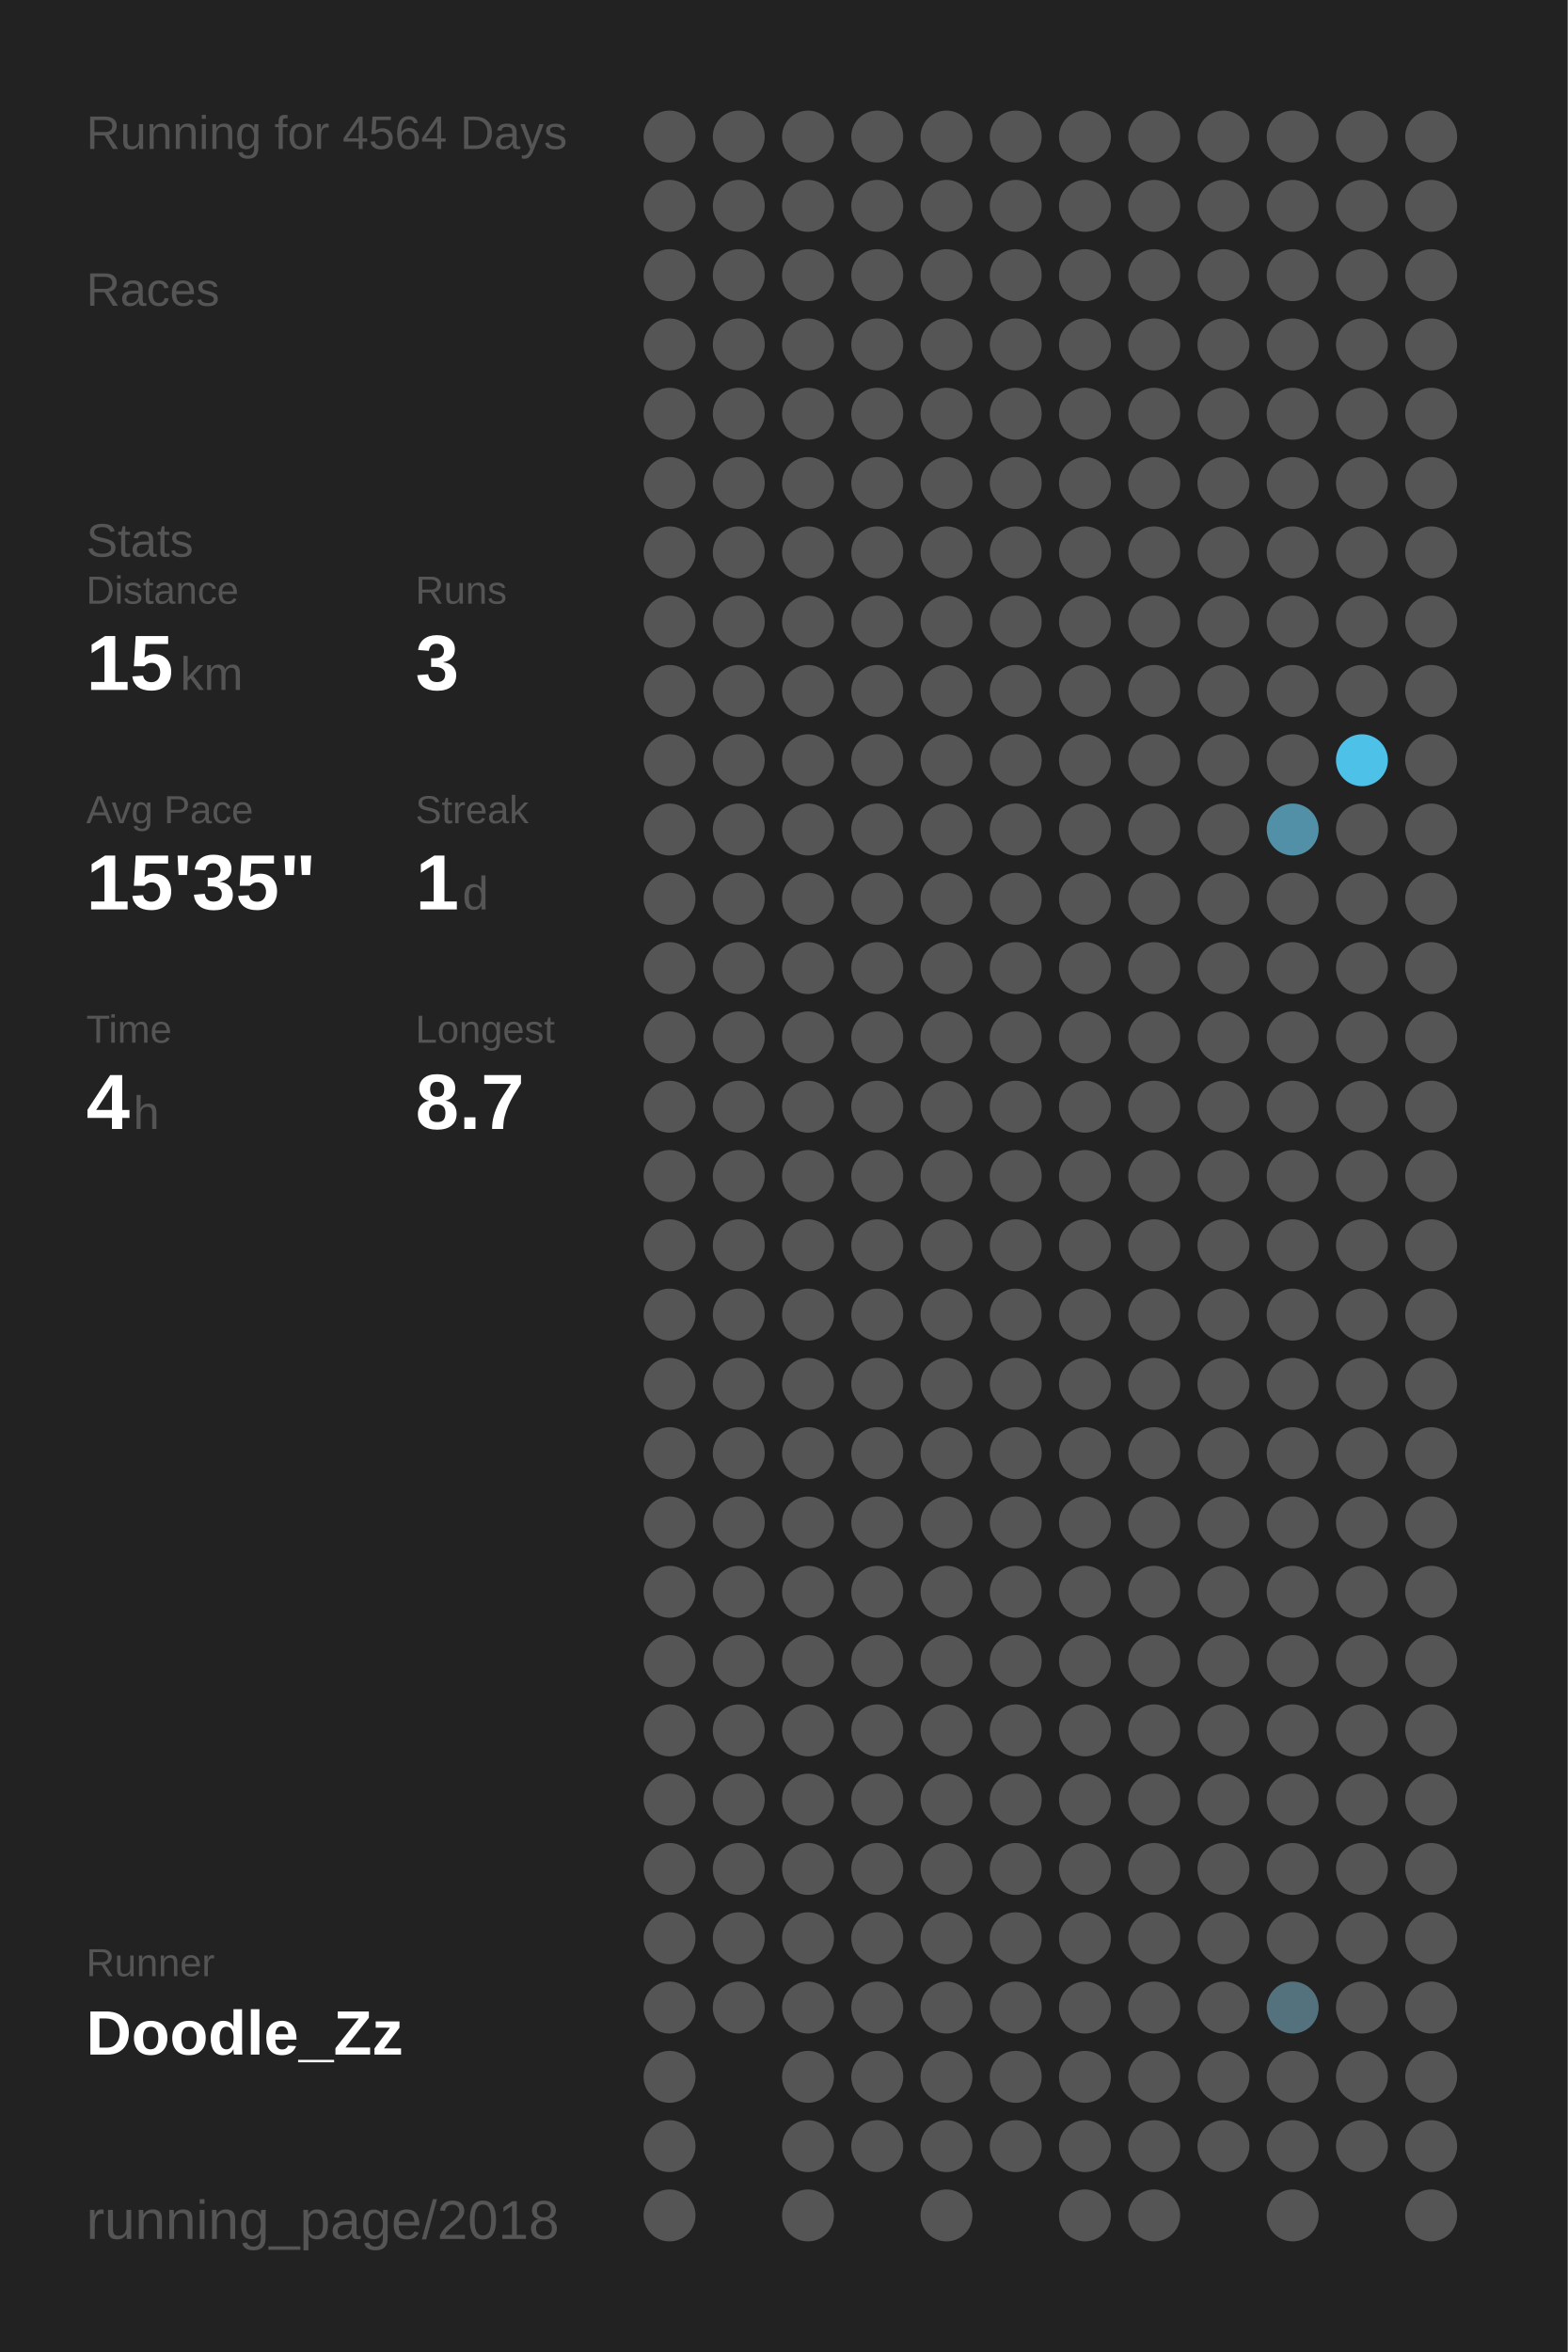
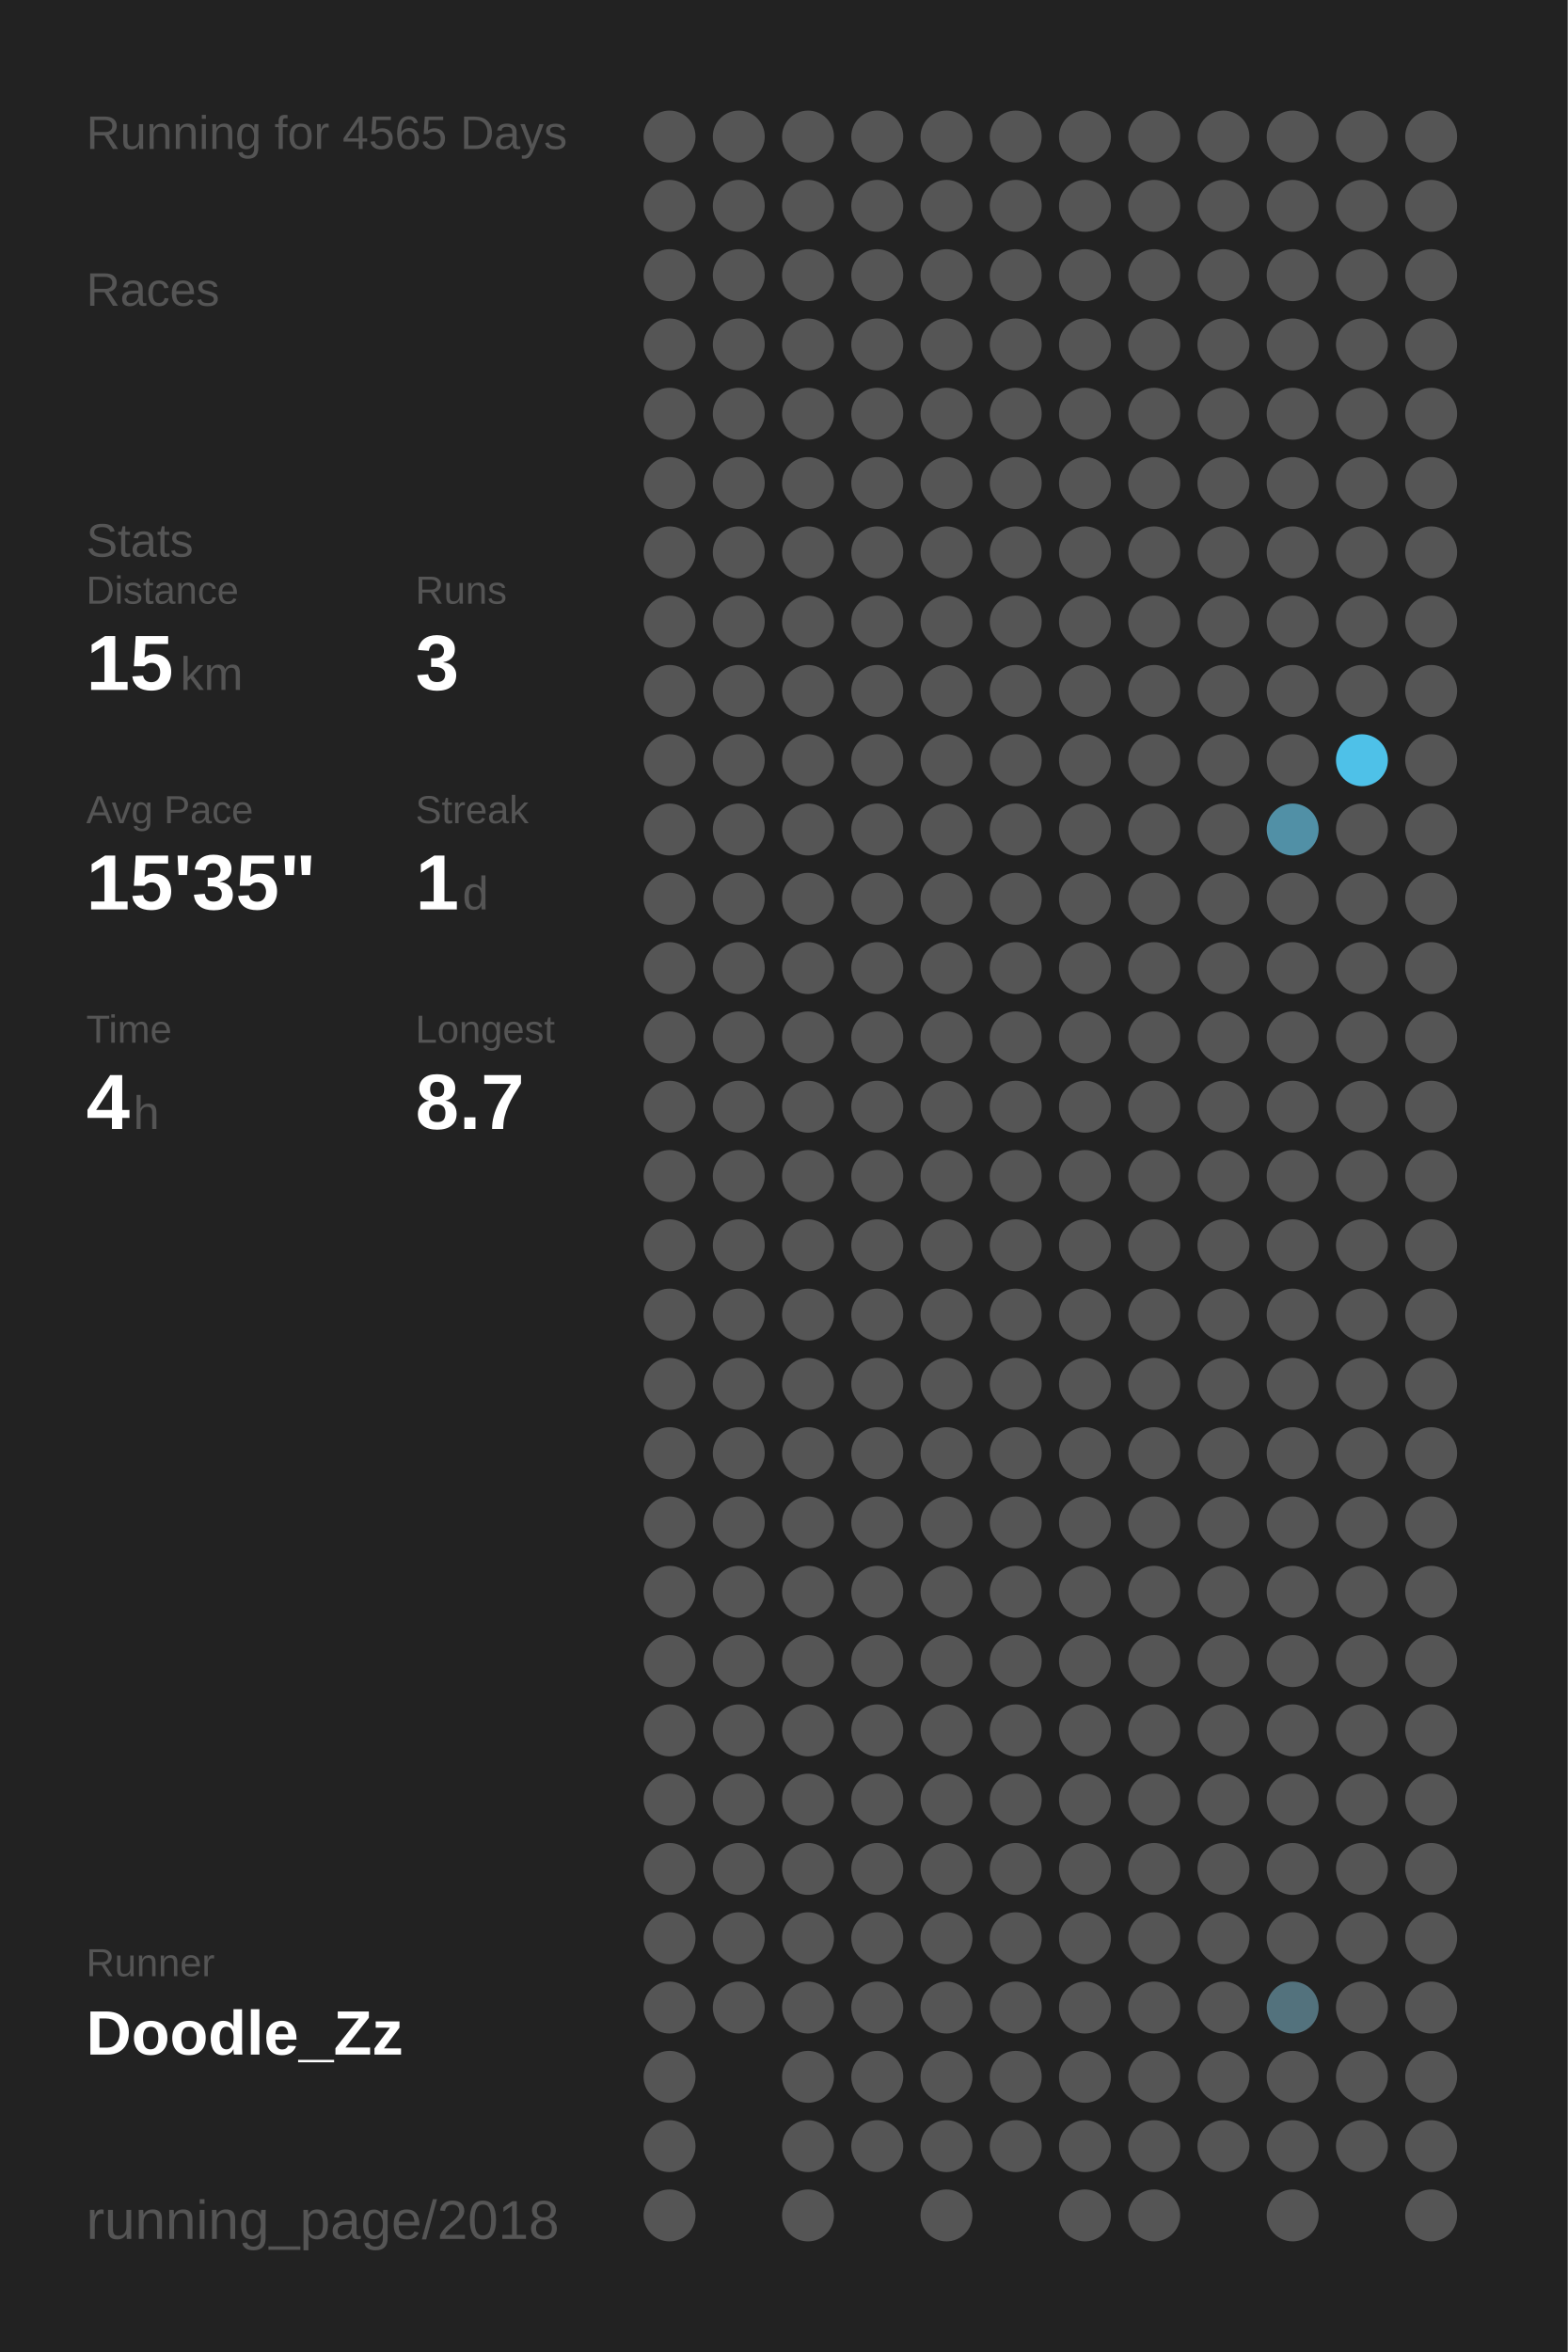
<svg xmlns="http://www.w3.org/2000/svg" baseProfile="full" height="300mm" version="1.1" viewBox="0,0,200,300" width="200mm">
  <defs />
  <rect fill="#222222" height="300" width="200" x="0" y="0" />
-   <text fill="#555555" style="font-size:6px; font-family:Arial;" x="11" y="19">Running for 4564 Days</text>
+   <text fill="#555555" style="font-size:6px; font-family:Arial;" x="11" y="19">Running for 4565 Days</text>
  <text fill="#555555" style="font-size:6px; font-family:Arial;" x="11" y="39">Races</text>
  <text fill="#555555" style="font-size:6px; font-family:Arial;" x="11" y="71">Stats</text>
  <text fill="#555555" style="font-size:5px; font-family:Arial;" x="11" y="77">Distance</text>
  <text fill="#FFFFFF" style="font-size:10px; font-family:Arial; font-weight:bold;" x="11" y="88">15</text>
  <text fill="#555555" style="font-size:6px; font-family:Arial;" x="23" y="88">km</text>
  <text fill="#555555" style="font-size:5px; font-family:Arial;" x="53" y="77">Runs</text>
  <text fill="#FFFFFF" style="font-size:10px; font-family:Arial; font-weight:bold;" x="53" y="88">3</text>
  <text fill="#555555" style="font-size:5px; font-family:Arial;" x="11" y="105">Avg Pace</text>
  <text fill="#FFFFFF" style="font-size:10px; font-family:Arial; font-weight:bold;" x="11" y="116">15'35"</text>
  <text fill="#555555" style="font-size:5px; font-family:Arial;" x="53" y="105">Streak</text>
  <text fill="#FFFFFF" style="font-size:10px; font-family:Arial; font-weight:bold;" x="53" y="116">1</text>
  <text fill="#555555" style="font-size:6px; font-family:Arial;" x="59" y="116">d</text>
  <text fill="#555555" style="font-size:5px; font-family:Arial;" x="11" y="133">Time</text>
  <text fill="#FFFFFF" style="font-size:10px; font-family:Arial; font-weight:bold;" x="11" y="144">4</text>
  <text fill="#555555" style="font-size:6px; font-family:Arial;" x="17" y="144">h</text>
  <text fill="#555555" style="font-size:5px; font-family:Arial;" x="53" y="133">Longest</text>
  <text fill="#FFFFFF" style="font-size:10px; font-family:Arial; font-weight:bold;" x="53" y="144">8.7</text>
  <text fill="#555555" style="font-size:5px; font-family:Arial;" x="11" y="252.065">Runner</text>
  <text fill="#FFFFFF" style="font-size:8px; font-family:Arial; font-weight:bold;" x="11" y="262.065">Doodle_Zz</text>
  <text fill="#555555" style="font-size:7px; font-family:Arial;" x="11" y="285.581">running_page/2018</text>
  <circle cx="85.417" cy="17.419" fill="#555555" r="3.312" />
  <circle cx="85.417" cy="26.258" fill="#555555" r="3.312" />
  <circle cx="85.417" cy="35.097" fill="#555555" r="3.312" />
  <circle cx="85.417" cy="43.935" fill="#555555" r="3.312" />
  <circle cx="85.417" cy="52.774" fill="#555555" r="3.312" />
  <circle cx="85.417" cy="61.613" fill="#555555" r="3.312" />
  <circle cx="85.417" cy="70.452" fill="#555555" r="3.312" />
  <circle cx="85.417" cy="79.29" fill="#555555" r="3.312" />
  <circle cx="85.417" cy="88.129" fill="#555555" r="3.312" />
  <circle cx="85.417" cy="96.968" fill="#555555" r="3.312" />
  <circle cx="85.417" cy="105.806" fill="#555555" r="3.312" />
  <circle cx="85.417" cy="114.645" fill="#555555" r="3.312" />
  <circle cx="85.417" cy="123.484" fill="#555555" r="3.312" />
  <circle cx="85.417" cy="132.323" fill="#555555" r="3.312" />
  <circle cx="85.417" cy="141.161" fill="#555555" r="3.312" />
  <circle cx="85.417" cy="150" fill="#555555" r="3.312" />
  <circle cx="85.417" cy="158.839" fill="#555555" r="3.312" />
  <circle cx="85.417" cy="167.677" fill="#555555" r="3.312" />
  <circle cx="85.417" cy="176.516" fill="#555555" r="3.312" />
  <circle cx="85.417" cy="185.355" fill="#555555" r="3.312" />
  <circle cx="85.417" cy="194.194" fill="#555555" r="3.312" />
  <circle cx="85.417" cy="203.032" fill="#555555" r="3.312" />
  <circle cx="85.417" cy="211.871" fill="#555555" r="3.312" />
  <circle cx="85.417" cy="220.71" fill="#555555" r="3.312" />
  <circle cx="85.417" cy="229.548" fill="#555555" r="3.312" />
  <circle cx="85.417" cy="238.387" fill="#555555" r="3.312" />
  <circle cx="85.417" cy="247.226" fill="#555555" r="3.312" />
  <circle cx="85.417" cy="256.065" fill="#555555" r="3.312" />
  <circle cx="85.417" cy="264.903" fill="#555555" r="3.312" />
  <circle cx="85.417" cy="273.742" fill="#555555" r="3.312" />
  <circle cx="85.417" cy="282.581" fill="#555555" r="3.312" />
  <circle cx="94.25" cy="17.419" fill="#555555" r="3.312" />
  <circle cx="94.25" cy="26.258" fill="#555555" r="3.312" />
  <circle cx="94.25" cy="35.097" fill="#555555" r="3.312" />
  <circle cx="94.25" cy="43.935" fill="#555555" r="3.312" />
  <circle cx="94.25" cy="52.774" fill="#555555" r="3.312" />
  <circle cx="94.25" cy="61.613" fill="#555555" r="3.312" />
  <circle cx="94.25" cy="70.452" fill="#555555" r="3.312" />
  <circle cx="94.25" cy="79.29" fill="#555555" r="3.312" />
  <circle cx="94.25" cy="88.129" fill="#555555" r="3.312" />
  <circle cx="94.25" cy="96.968" fill="#555555" r="3.312" />
  <circle cx="94.25" cy="105.806" fill="#555555" r="3.312" />
  <circle cx="94.25" cy="114.645" fill="#555555" r="3.312" />
  <circle cx="94.25" cy="123.484" fill="#555555" r="3.312" />
  <circle cx="94.25" cy="132.323" fill="#555555" r="3.312" />
  <circle cx="94.25" cy="141.161" fill="#555555" r="3.312" />
  <circle cx="94.25" cy="150" fill="#555555" r="3.312" />
  <circle cx="94.25" cy="158.839" fill="#555555" r="3.312" />
  <circle cx="94.25" cy="167.677" fill="#555555" r="3.312" />
  <circle cx="94.25" cy="176.516" fill="#555555" r="3.312" />
  <circle cx="94.25" cy="185.355" fill="#555555" r="3.312" />
  <circle cx="94.25" cy="194.194" fill="#555555" r="3.312" />
  <circle cx="94.25" cy="203.032" fill="#555555" r="3.312" />
  <circle cx="94.25" cy="211.871" fill="#555555" r="3.312" />
  <circle cx="94.25" cy="220.71" fill="#555555" r="3.312" />
  <circle cx="94.25" cy="229.548" fill="#555555" r="3.312" />
  <circle cx="94.25" cy="238.387" fill="#555555" r="3.312" />
  <circle cx="94.25" cy="247.226" fill="#555555" r="3.312" />
  <circle cx="94.25" cy="256.065" fill="#555555" r="3.312" />
  <circle cx="103.083" cy="17.419" fill="#555555" r="3.312" />
  <circle cx="103.083" cy="26.258" fill="#555555" r="3.312" />
  <circle cx="103.083" cy="35.097" fill="#555555" r="3.312" />
  <circle cx="103.083" cy="43.935" fill="#555555" r="3.312" />
  <circle cx="103.083" cy="52.774" fill="#555555" r="3.312" />
  <circle cx="103.083" cy="61.613" fill="#555555" r="3.312" />
  <circle cx="103.083" cy="70.452" fill="#555555" r="3.312" />
  <circle cx="103.083" cy="79.29" fill="#555555" r="3.312" />
  <circle cx="103.083" cy="88.129" fill="#555555" r="3.312" />
  <circle cx="103.083" cy="96.968" fill="#555555" r="3.312" />
  <circle cx="103.083" cy="105.806" fill="#555555" r="3.312" />
  <circle cx="103.083" cy="114.645" fill="#555555" r="3.312" />
  <circle cx="103.083" cy="123.484" fill="#555555" r="3.312" />
  <circle cx="103.083" cy="132.323" fill="#555555" r="3.312" />
  <circle cx="103.083" cy="141.161" fill="#555555" r="3.312" />
  <circle cx="103.083" cy="150" fill="#555555" r="3.312" />
  <circle cx="103.083" cy="158.839" fill="#555555" r="3.312" />
  <circle cx="103.083" cy="167.677" fill="#555555" r="3.312" />
  <circle cx="103.083" cy="176.516" fill="#555555" r="3.312" />
  <circle cx="103.083" cy="185.355" fill="#555555" r="3.312" />
  <circle cx="103.083" cy="194.194" fill="#555555" r="3.312" />
  <circle cx="103.083" cy="203.032" fill="#555555" r="3.312" />
  <circle cx="103.083" cy="211.871" fill="#555555" r="3.312" />
  <circle cx="103.083" cy="220.71" fill="#555555" r="3.312" />
  <circle cx="103.083" cy="229.548" fill="#555555" r="3.312" />
  <circle cx="103.083" cy="238.387" fill="#555555" r="3.312" />
  <circle cx="103.083" cy="247.226" fill="#555555" r="3.312" />
  <circle cx="103.083" cy="256.065" fill="#555555" r="3.312" />
  <circle cx="103.083" cy="264.903" fill="#555555" r="3.312" />
  <circle cx="103.083" cy="273.742" fill="#555555" r="3.312" />
  <circle cx="103.083" cy="282.581" fill="#555555" r="3.312" />
  <circle cx="111.917" cy="17.419" fill="#555555" r="3.312" />
  <circle cx="111.917" cy="26.258" fill="#555555" r="3.312" />
  <circle cx="111.917" cy="35.097" fill="#555555" r="3.312" />
  <circle cx="111.917" cy="43.935" fill="#555555" r="3.312" />
  <circle cx="111.917" cy="52.774" fill="#555555" r="3.312" />
  <circle cx="111.917" cy="61.613" fill="#555555" r="3.312" />
  <circle cx="111.917" cy="70.452" fill="#555555" r="3.312" />
  <circle cx="111.917" cy="79.29" fill="#555555" r="3.312" />
  <circle cx="111.917" cy="88.129" fill="#555555" r="3.312" />
  <circle cx="111.917" cy="96.968" fill="#555555" r="3.312" />
  <circle cx="111.917" cy="105.806" fill="#555555" r="3.312" />
  <circle cx="111.917" cy="114.645" fill="#555555" r="3.312" />
  <circle cx="111.917" cy="123.484" fill="#555555" r="3.312" />
  <circle cx="111.917" cy="132.323" fill="#555555" r="3.312" />
  <circle cx="111.917" cy="141.161" fill="#555555" r="3.312" />
  <circle cx="111.917" cy="150" fill="#555555" r="3.312" />
  <circle cx="111.917" cy="158.839" fill="#555555" r="3.312" />
  <circle cx="111.917" cy="167.677" fill="#555555" r="3.312" />
  <circle cx="111.917" cy="176.516" fill="#555555" r="3.312" />
  <circle cx="111.917" cy="185.355" fill="#555555" r="3.312" />
  <circle cx="111.917" cy="194.194" fill="#555555" r="3.312" />
  <circle cx="111.917" cy="203.032" fill="#555555" r="3.312" />
  <circle cx="111.917" cy="211.871" fill="#555555" r="3.312" />
  <circle cx="111.917" cy="220.71" fill="#555555" r="3.312" />
  <circle cx="111.917" cy="229.548" fill="#555555" r="3.312" />
  <circle cx="111.917" cy="238.387" fill="#555555" r="3.312" />
  <circle cx="111.917" cy="247.226" fill="#555555" r="3.312" />
  <circle cx="111.917" cy="256.065" fill="#555555" r="3.312" />
  <circle cx="111.917" cy="264.903" fill="#555555" r="3.312" />
  <circle cx="111.917" cy="273.742" fill="#555555" r="3.312" />
  <circle cx="120.75" cy="17.419" fill="#555555" r="3.312" />
  <circle cx="120.75" cy="26.258" fill="#555555" r="3.312" />
  <circle cx="120.75" cy="35.097" fill="#555555" r="3.312" />
  <circle cx="120.75" cy="43.935" fill="#555555" r="3.312" />
  <circle cx="120.75" cy="52.774" fill="#555555" r="3.312" />
  <circle cx="120.75" cy="61.613" fill="#555555" r="3.312" />
  <circle cx="120.75" cy="70.452" fill="#555555" r="3.312" />
  <circle cx="120.75" cy="79.29" fill="#555555" r="3.312" />
  <circle cx="120.75" cy="88.129" fill="#555555" r="3.312" />
  <circle cx="120.75" cy="96.968" fill="#555555" r="3.312" />
  <circle cx="120.75" cy="105.806" fill="#555555" r="3.312" />
  <circle cx="120.75" cy="114.645" fill="#555555" r="3.312" />
  <circle cx="120.75" cy="123.484" fill="#555555" r="3.312" />
  <circle cx="120.75" cy="132.323" fill="#555555" r="3.312" />
  <circle cx="120.75" cy="141.161" fill="#555555" r="3.312" />
  <circle cx="120.75" cy="150" fill="#555555" r="3.312" />
  <circle cx="120.75" cy="158.839" fill="#555555" r="3.312" />
  <circle cx="120.75" cy="167.677" fill="#555555" r="3.312" />
  <circle cx="120.75" cy="176.516" fill="#555555" r="3.312" />
  <circle cx="120.75" cy="185.355" fill="#555555" r="3.312" />
  <circle cx="120.75" cy="194.194" fill="#555555" r="3.312" />
  <circle cx="120.75" cy="203.032" fill="#555555" r="3.312" />
  <circle cx="120.75" cy="211.871" fill="#555555" r="3.312" />
  <circle cx="120.75" cy="220.71" fill="#555555" r="3.312" />
  <circle cx="120.75" cy="229.548" fill="#555555" r="3.312" />
  <circle cx="120.75" cy="238.387" fill="#555555" r="3.312" />
  <circle cx="120.75" cy="247.226" fill="#555555" r="3.312" />
  <circle cx="120.75" cy="256.065" fill="#555555" r="3.312" />
  <circle cx="120.75" cy="264.903" fill="#555555" r="3.312" />
  <circle cx="120.75" cy="273.742" fill="#555555" r="3.312" />
  <circle cx="120.75" cy="282.581" fill="#555555" r="3.312" />
  <circle cx="129.583" cy="17.419" fill="#555555" r="3.312" />
  <circle cx="129.583" cy="26.258" fill="#555555" r="3.312" />
  <circle cx="129.583" cy="35.097" fill="#555555" r="3.312" />
  <circle cx="129.583" cy="43.935" fill="#555555" r="3.312" />
  <circle cx="129.583" cy="52.774" fill="#555555" r="3.312" />
  <circle cx="129.583" cy="61.613" fill="#555555" r="3.312" />
  <circle cx="129.583" cy="70.452" fill="#555555" r="3.312" />
  <circle cx="129.583" cy="79.29" fill="#555555" r="3.312" />
  <circle cx="129.583" cy="88.129" fill="#555555" r="3.312" />
  <circle cx="129.583" cy="96.968" fill="#555555" r="3.312" />
  <circle cx="129.583" cy="105.806" fill="#555555" r="3.312" />
  <circle cx="129.583" cy="114.645" fill="#555555" r="3.312" />
  <circle cx="129.583" cy="123.484" fill="#555555" r="3.312" />
  <circle cx="129.583" cy="132.323" fill="#555555" r="3.312" />
  <circle cx="129.583" cy="141.161" fill="#555555" r="3.312" />
  <circle cx="129.583" cy="150" fill="#555555" r="3.312" />
  <circle cx="129.583" cy="158.839" fill="#555555" r="3.312" />
  <circle cx="129.583" cy="167.677" fill="#555555" r="3.312" />
  <circle cx="129.583" cy="176.516" fill="#555555" r="3.312" />
  <circle cx="129.583" cy="185.355" fill="#555555" r="3.312" />
  <circle cx="129.583" cy="194.194" fill="#555555" r="3.312" />
  <circle cx="129.583" cy="203.032" fill="#555555" r="3.312" />
  <circle cx="129.583" cy="211.871" fill="#555555" r="3.312" />
  <circle cx="129.583" cy="220.71" fill="#555555" r="3.312" />
  <circle cx="129.583" cy="229.548" fill="#555555" r="3.312" />
  <circle cx="129.583" cy="238.387" fill="#555555" r="3.312" />
  <circle cx="129.583" cy="247.226" fill="#555555" r="3.312" />
  <circle cx="129.583" cy="256.065" fill="#555555" r="3.312" />
  <circle cx="129.583" cy="264.903" fill="#555555" r="3.312" />
  <circle cx="129.583" cy="273.742" fill="#555555" r="3.312" />
  <circle cx="138.417" cy="17.419" fill="#555555" r="3.312" />
  <circle cx="138.417" cy="26.258" fill="#555555" r="3.312" />
  <circle cx="138.417" cy="35.097" fill="#555555" r="3.312" />
  <circle cx="138.417" cy="43.935" fill="#555555" r="3.312" />
  <circle cx="138.417" cy="52.774" fill="#555555" r="3.312" />
  <circle cx="138.417" cy="61.613" fill="#555555" r="3.312" />
  <circle cx="138.417" cy="70.452" fill="#555555" r="3.312" />
  <circle cx="138.417" cy="79.29" fill="#555555" r="3.312" />
  <circle cx="138.417" cy="88.129" fill="#555555" r="3.312" />
  <circle cx="138.417" cy="96.968" fill="#555555" r="3.312" />
  <circle cx="138.417" cy="105.806" fill="#555555" r="3.312" />
  <circle cx="138.417" cy="114.645" fill="#555555" r="3.312" />
  <circle cx="138.417" cy="123.484" fill="#555555" r="3.312" />
  <circle cx="138.417" cy="132.323" fill="#555555" r="3.312" />
  <circle cx="138.417" cy="141.161" fill="#555555" r="3.312" />
  <circle cx="138.417" cy="150" fill="#555555" r="3.312" />
  <circle cx="138.417" cy="158.839" fill="#555555" r="3.312" />
  <circle cx="138.417" cy="167.677" fill="#555555" r="3.312" />
  <circle cx="138.417" cy="176.516" fill="#555555" r="3.312" />
  <circle cx="138.417" cy="185.355" fill="#555555" r="3.312" />
  <circle cx="138.417" cy="194.194" fill="#555555" r="3.312" />
  <circle cx="138.417" cy="203.032" fill="#555555" r="3.312" />
  <circle cx="138.417" cy="211.871" fill="#555555" r="3.312" />
  <circle cx="138.417" cy="220.71" fill="#555555" r="3.312" />
  <circle cx="138.417" cy="229.548" fill="#555555" r="3.312" />
  <circle cx="138.417" cy="238.387" fill="#555555" r="3.312" />
  <circle cx="138.417" cy="247.226" fill="#555555" r="3.312" />
  <circle cx="138.417" cy="256.065" fill="#555555" r="3.312" />
  <circle cx="138.417" cy="264.903" fill="#555555" r="3.312" />
  <circle cx="138.417" cy="273.742" fill="#555555" r="3.312" />
  <circle cx="138.417" cy="282.581" fill="#555555" r="3.312" />
  <circle cx="147.25" cy="17.419" fill="#555555" r="3.312" />
  <circle cx="147.25" cy="26.258" fill="#555555" r="3.312" />
  <circle cx="147.25" cy="35.097" fill="#555555" r="3.312" />
  <circle cx="147.25" cy="43.935" fill="#555555" r="3.312" />
  <circle cx="147.25" cy="52.774" fill="#555555" r="3.312" />
  <circle cx="147.25" cy="61.613" fill="#555555" r="3.312" />
  <circle cx="147.25" cy="70.452" fill="#555555" r="3.312" />
  <circle cx="147.25" cy="79.29" fill="#555555" r="3.312" />
  <circle cx="147.25" cy="88.129" fill="#555555" r="3.312" />
  <circle cx="147.25" cy="96.968" fill="#555555" r="3.312" />
  <circle cx="147.25" cy="105.806" fill="#555555" r="3.312" />
  <circle cx="147.25" cy="114.645" fill="#555555" r="3.312" />
  <circle cx="147.25" cy="123.484" fill="#555555" r="3.312" />
  <circle cx="147.25" cy="132.323" fill="#555555" r="3.312" />
  <circle cx="147.25" cy="141.161" fill="#555555" r="3.312" />
  <circle cx="147.25" cy="150" fill="#555555" r="3.312" />
  <circle cx="147.25" cy="158.839" fill="#555555" r="3.312" />
  <circle cx="147.25" cy="167.677" fill="#555555" r="3.312" />
  <circle cx="147.25" cy="176.516" fill="#555555" r="3.312" />
  <circle cx="147.25" cy="185.355" fill="#555555" r="3.312" />
  <circle cx="147.25" cy="194.194" fill="#555555" r="3.312" />
  <circle cx="147.25" cy="203.032" fill="#555555" r="3.312" />
  <circle cx="147.25" cy="211.871" fill="#555555" r="3.312" />
  <circle cx="147.25" cy="220.71" fill="#555555" r="3.312" />
  <circle cx="147.25" cy="229.548" fill="#555555" r="3.312" />
  <circle cx="147.25" cy="238.387" fill="#555555" r="3.312" />
  <circle cx="147.25" cy="247.226" fill="#555555" r="3.312" />
  <circle cx="147.25" cy="256.065" fill="#555555" r="3.312" />
  <circle cx="147.25" cy="264.903" fill="#555555" r="3.312" />
  <circle cx="147.25" cy="273.742" fill="#555555" r="3.312" />
  <circle cx="147.25" cy="282.581" fill="#555555" r="3.312" />
  <circle cx="156.083" cy="17.419" fill="#555555" r="3.312" />
  <circle cx="156.083" cy="26.258" fill="#555555" r="3.312" />
  <circle cx="156.083" cy="35.097" fill="#555555" r="3.312" />
  <circle cx="156.083" cy="43.935" fill="#555555" r="3.312" />
  <circle cx="156.083" cy="52.774" fill="#555555" r="3.312" />
  <circle cx="156.083" cy="61.613" fill="#555555" r="3.312" />
  <circle cx="156.083" cy="70.452" fill="#555555" r="3.312" />
  <circle cx="156.083" cy="79.29" fill="#555555" r="3.312" />
  <circle cx="156.083" cy="88.129" fill="#555555" r="3.312" />
  <circle cx="156.083" cy="96.968" fill="#555555" r="3.312" />
  <circle cx="156.083" cy="105.806" fill="#555555" r="3.312" />
  <circle cx="156.083" cy="114.645" fill="#555555" r="3.312" />
  <circle cx="156.083" cy="123.484" fill="#555555" r="3.312" />
  <circle cx="156.083" cy="132.323" fill="#555555" r="3.312" />
  <circle cx="156.083" cy="141.161" fill="#555555" r="3.312" />
  <circle cx="156.083" cy="150" fill="#555555" r="3.312" />
  <circle cx="156.083" cy="158.839" fill="#555555" r="3.312" />
  <circle cx="156.083" cy="167.677" fill="#555555" r="3.312" />
  <circle cx="156.083" cy="176.516" fill="#555555" r="3.312" />
  <circle cx="156.083" cy="185.355" fill="#555555" r="3.312" />
  <circle cx="156.083" cy="194.194" fill="#555555" r="3.312" />
  <circle cx="156.083" cy="203.032" fill="#555555" r="3.312" />
  <circle cx="156.083" cy="211.871" fill="#555555" r="3.312" />
  <circle cx="156.083" cy="220.71" fill="#555555" r="3.312" />
  <circle cx="156.083" cy="229.548" fill="#555555" r="3.312" />
  <circle cx="156.083" cy="238.387" fill="#555555" r="3.312" />
  <circle cx="156.083" cy="247.226" fill="#555555" r="3.312" />
  <circle cx="156.083" cy="256.065" fill="#555555" r="3.312" />
  <circle cx="156.083" cy="264.903" fill="#555555" r="3.312" />
  <circle cx="156.083" cy="273.742" fill="#555555" r="3.312" />
  <circle cx="164.917" cy="17.419" fill="#555555" r="3.312" />
  <circle cx="164.917" cy="26.258" fill="#555555" r="3.312" />
  <circle cx="164.917" cy="35.097" fill="#555555" r="3.312" />
  <circle cx="164.917" cy="43.935" fill="#555555" r="3.312" />
  <circle cx="164.917" cy="52.774" fill="#555555" r="3.312" />
  <circle cx="164.917" cy="61.613" fill="#555555" r="3.312" />
  <circle cx="164.917" cy="70.452" fill="#555555" r="3.312" />
  <circle cx="164.917" cy="79.29" fill="#555555" r="3.312" />
  <circle cx="164.917" cy="88.129" fill="#555555" r="3.312" />
  <circle cx="164.917" cy="96.968" fill="#555555" r="3.312" />
  <circle cx="164.917" cy="105.806" fill="#5190a6" r="3.312" />
  <circle cx="164.917" cy="114.645" fill="#555555" r="3.312" />
  <circle cx="164.917" cy="123.484" fill="#555555" r="3.312" />
  <circle cx="164.917" cy="132.323" fill="#555555" r="3.312" />
  <circle cx="164.917" cy="141.161" fill="#555555" r="3.312" />
  <circle cx="164.917" cy="150" fill="#555555" r="3.312" />
  <circle cx="164.917" cy="158.839" fill="#555555" r="3.312" />
  <circle cx="164.917" cy="167.677" fill="#555555" r="3.312" />
  <circle cx="164.917" cy="176.516" fill="#555555" r="3.312" />
  <circle cx="164.917" cy="185.355" fill="#555555" r="3.312" />
  <circle cx="164.917" cy="194.194" fill="#555555" r="3.312" />
  <circle cx="164.917" cy="203.032" fill="#555555" r="3.312" />
  <circle cx="164.917" cy="211.871" fill="#555555" r="3.312" />
  <circle cx="164.917" cy="220.71" fill="#555555" r="3.312" />
  <circle cx="164.917" cy="229.548" fill="#555555" r="3.312" />
  <circle cx="164.917" cy="238.387" fill="#555555" r="3.312" />
  <circle cx="164.917" cy="247.226" fill="#555555" r="3.312" />
  <circle cx="164.917" cy="256.065" fill="#53727d" r="3.312" />
  <circle cx="164.917" cy="264.903" fill="#555555" r="3.312" />
  <circle cx="164.917" cy="273.742" fill="#555555" r="3.312" />
  <circle cx="164.917" cy="282.581" fill="#555555" r="3.312" />
  <circle cx="173.75" cy="17.419" fill="#555555" r="3.312" />
  <circle cx="173.75" cy="26.258" fill="#555555" r="3.312" />
  <circle cx="173.75" cy="35.097" fill="#555555" r="3.312" />
  <circle cx="173.75" cy="43.935" fill="#555555" r="3.312" />
  <circle cx="173.75" cy="52.774" fill="#555555" r="3.312" />
  <circle cx="173.75" cy="61.613" fill="#555555" r="3.312" />
  <circle cx="173.75" cy="70.452" fill="#555555" r="3.312" />
  <circle cx="173.75" cy="79.29" fill="#555555" r="3.312" />
  <circle cx="173.75" cy="88.129" fill="#555555" r="3.312" />
  <circle cx="173.75" cy="96.968" fill="#4ec1e8" r="3.312" />
  <circle cx="173.75" cy="105.806" fill="#555555" r="3.312" />
  <circle cx="173.75" cy="114.645" fill="#555555" r="3.312" />
  <circle cx="173.75" cy="123.484" fill="#555555" r="3.312" />
  <circle cx="173.75" cy="132.323" fill="#555555" r="3.312" />
  <circle cx="173.75" cy="141.161" fill="#555555" r="3.312" />
  <circle cx="173.75" cy="150" fill="#555555" r="3.312" />
  <circle cx="173.75" cy="158.839" fill="#555555" r="3.312" />
  <circle cx="173.75" cy="167.677" fill="#555555" r="3.312" />
  <circle cx="173.75" cy="176.516" fill="#555555" r="3.312" />
  <circle cx="173.75" cy="185.355" fill="#555555" r="3.312" />
  <circle cx="173.75" cy="194.194" fill="#555555" r="3.312" />
  <circle cx="173.75" cy="203.032" fill="#555555" r="3.312" />
  <circle cx="173.75" cy="211.871" fill="#555555" r="3.312" />
  <circle cx="173.75" cy="220.71" fill="#555555" r="3.312" />
  <circle cx="173.75" cy="229.548" fill="#555555" r="3.312" />
  <circle cx="173.75" cy="238.387" fill="#555555" r="3.312" />
  <circle cx="173.75" cy="247.226" fill="#555555" r="3.312" />
  <circle cx="173.75" cy="256.065" fill="#555555" r="3.312" />
  <circle cx="173.75" cy="264.903" fill="#555555" r="3.312" />
  <circle cx="173.75" cy="273.742" fill="#555555" r="3.312" />
  <circle cx="182.583" cy="17.419" fill="#555555" r="3.312" />
  <circle cx="182.583" cy="26.258" fill="#555555" r="3.312" />
  <circle cx="182.583" cy="35.097" fill="#555555" r="3.312" />
  <circle cx="182.583" cy="43.935" fill="#555555" r="3.312" />
  <circle cx="182.583" cy="52.774" fill="#555555" r="3.312" />
  <circle cx="182.583" cy="61.613" fill="#555555" r="3.312" />
  <circle cx="182.583" cy="70.452" fill="#555555" r="3.312" />
  <circle cx="182.583" cy="79.29" fill="#555555" r="3.312" />
  <circle cx="182.583" cy="88.129" fill="#555555" r="3.312" />
  <circle cx="182.583" cy="96.968" fill="#555555" r="3.312" />
  <circle cx="182.583" cy="105.806" fill="#555555" r="3.312" />
  <circle cx="182.583" cy="114.645" fill="#555555" r="3.312" />
  <circle cx="182.583" cy="123.484" fill="#555555" r="3.312" />
  <circle cx="182.583" cy="132.323" fill="#555555" r="3.312" />
  <circle cx="182.583" cy="141.161" fill="#555555" r="3.312" />
  <circle cx="182.583" cy="150" fill="#555555" r="3.312" />
  <circle cx="182.583" cy="158.839" fill="#555555" r="3.312" />
  <circle cx="182.583" cy="167.677" fill="#555555" r="3.312" />
  <circle cx="182.583" cy="176.516" fill="#555555" r="3.312" />
  <circle cx="182.583" cy="185.355" fill="#555555" r="3.312" />
  <circle cx="182.583" cy="194.194" fill="#555555" r="3.312" />
  <circle cx="182.583" cy="203.032" fill="#555555" r="3.312" />
  <circle cx="182.583" cy="211.871" fill="#555555" r="3.312" />
  <circle cx="182.583" cy="220.71" fill="#555555" r="3.312" />
  <circle cx="182.583" cy="229.548" fill="#555555" r="3.312" />
  <circle cx="182.583" cy="238.387" fill="#555555" r="3.312" />
  <circle cx="182.583" cy="247.226" fill="#555555" r="3.312" />
  <circle cx="182.583" cy="256.065" fill="#555555" r="3.312" />
  <circle cx="182.583" cy="264.903" fill="#555555" r="3.312" />
  <circle cx="182.583" cy="273.742" fill="#555555" r="3.312" />
  <circle cx="182.583" cy="282.581" fill="#555555" r="3.312" />
</svg>
